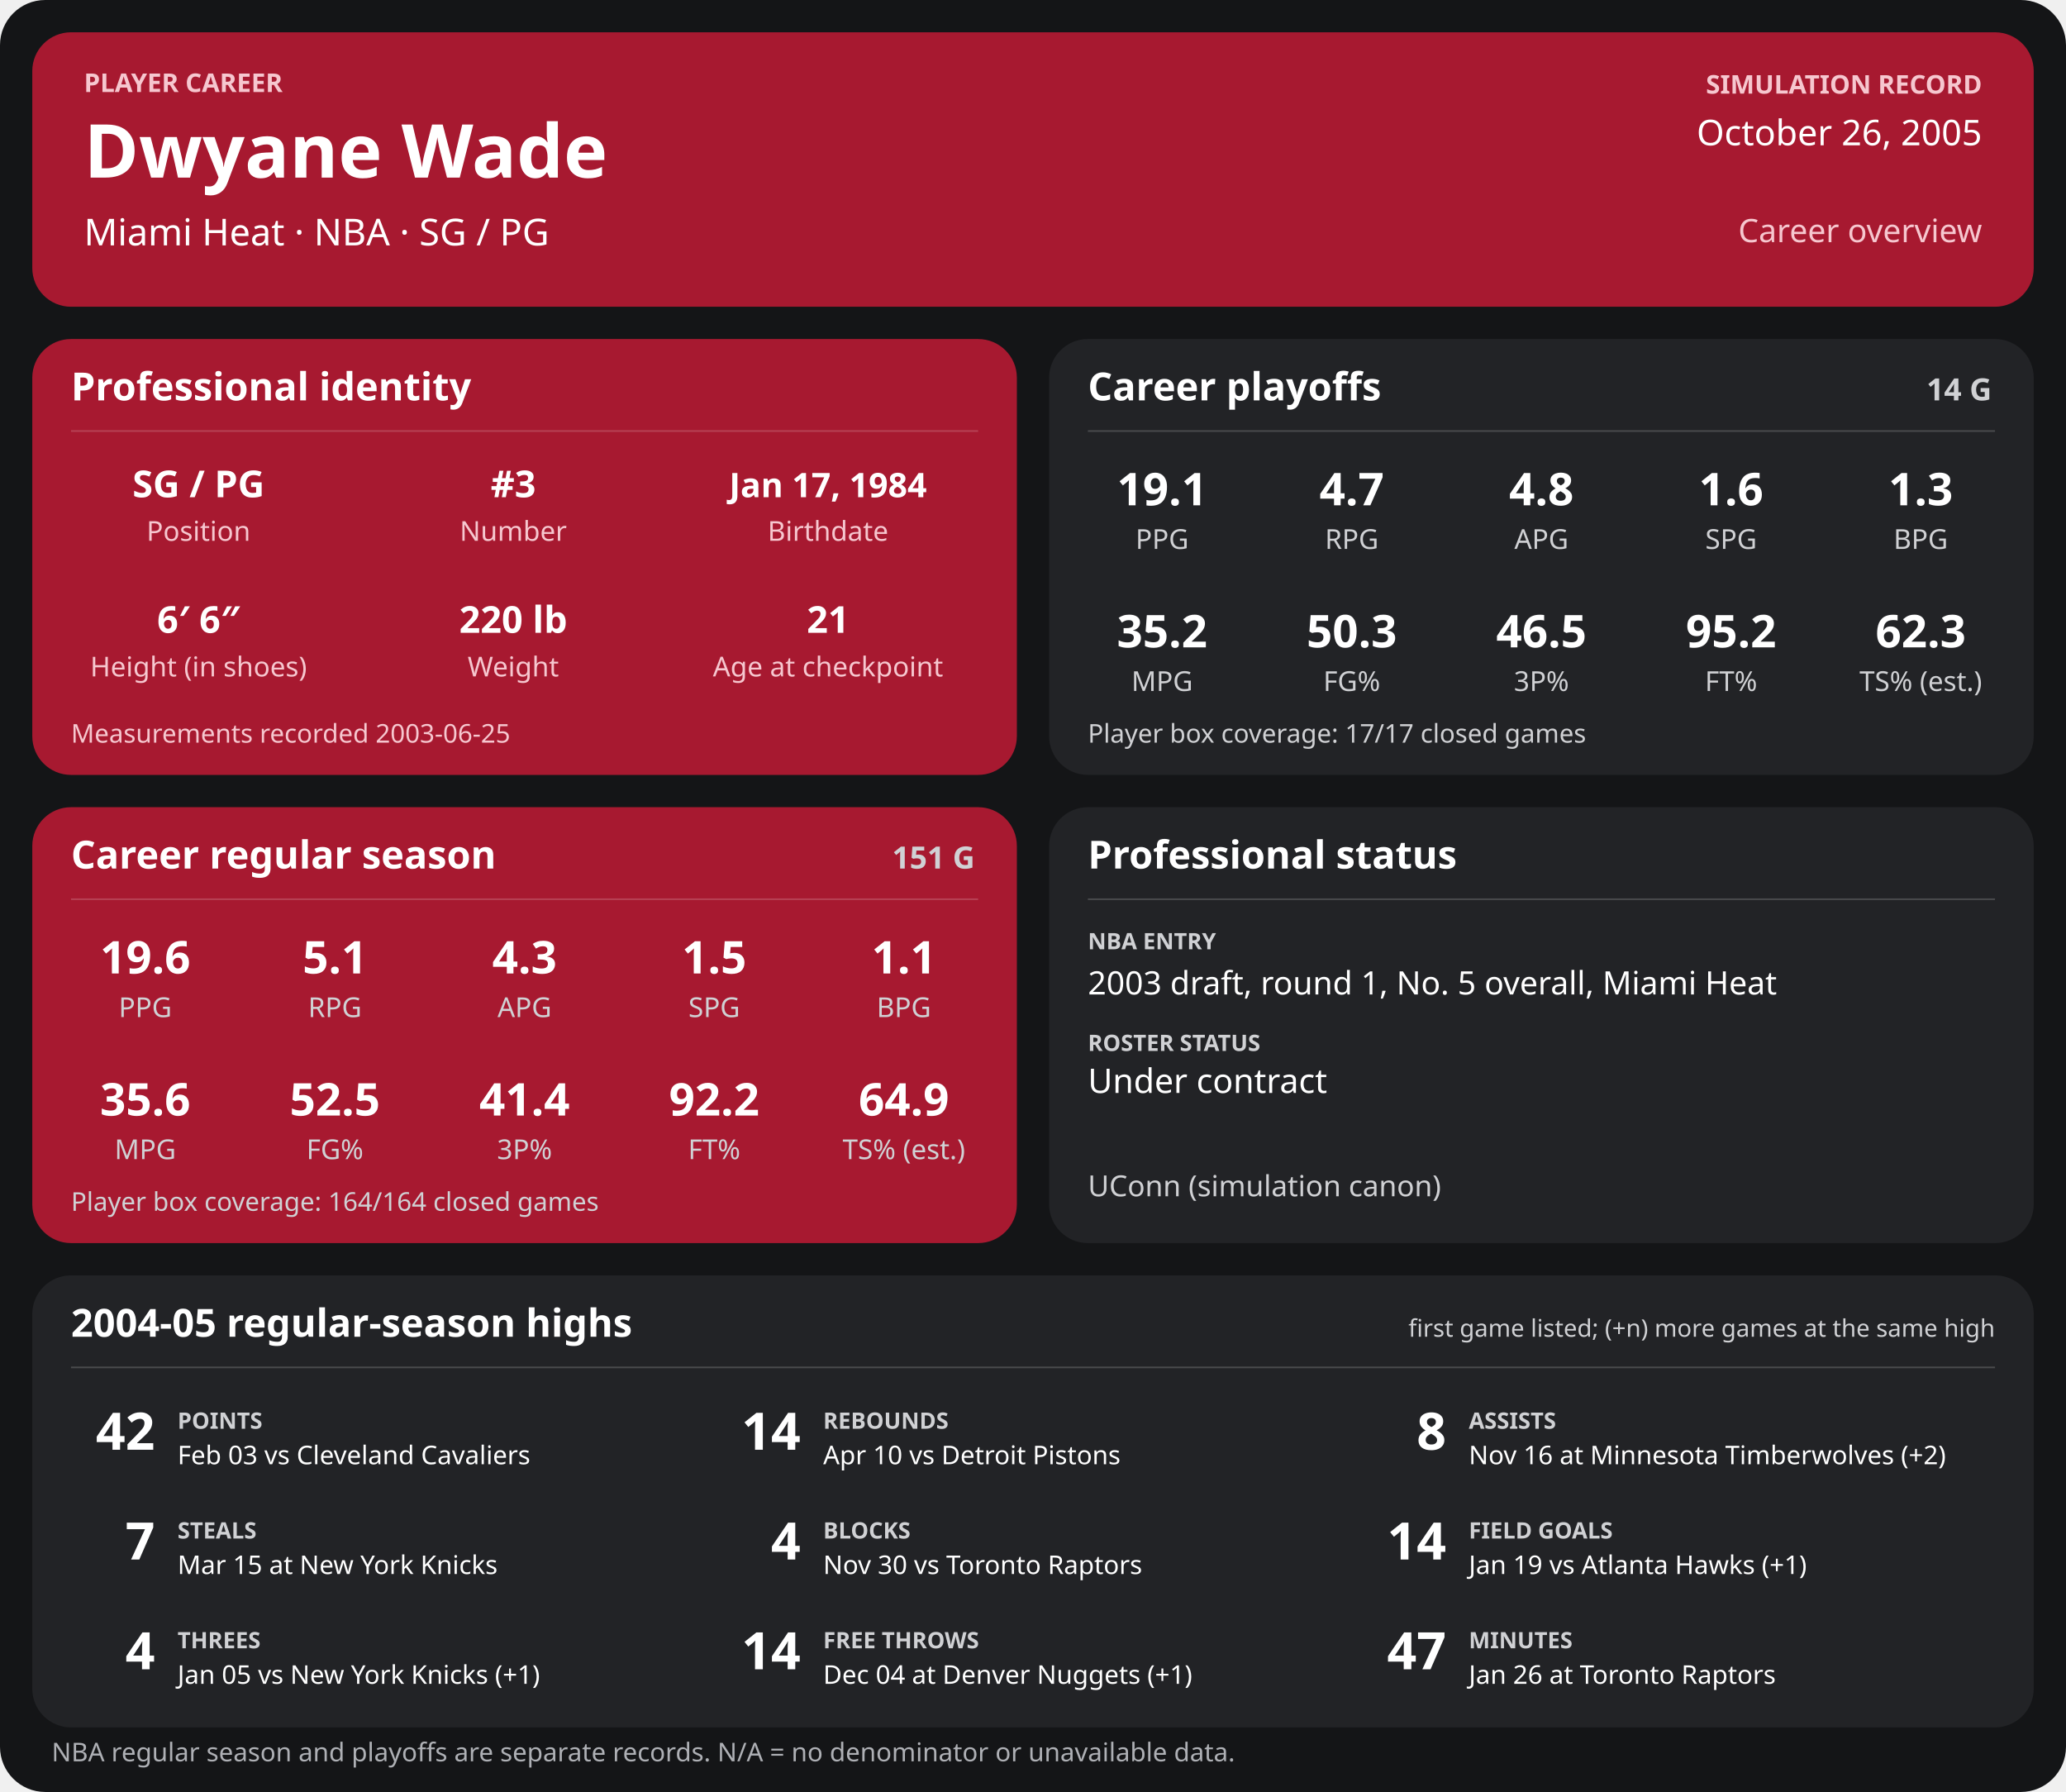
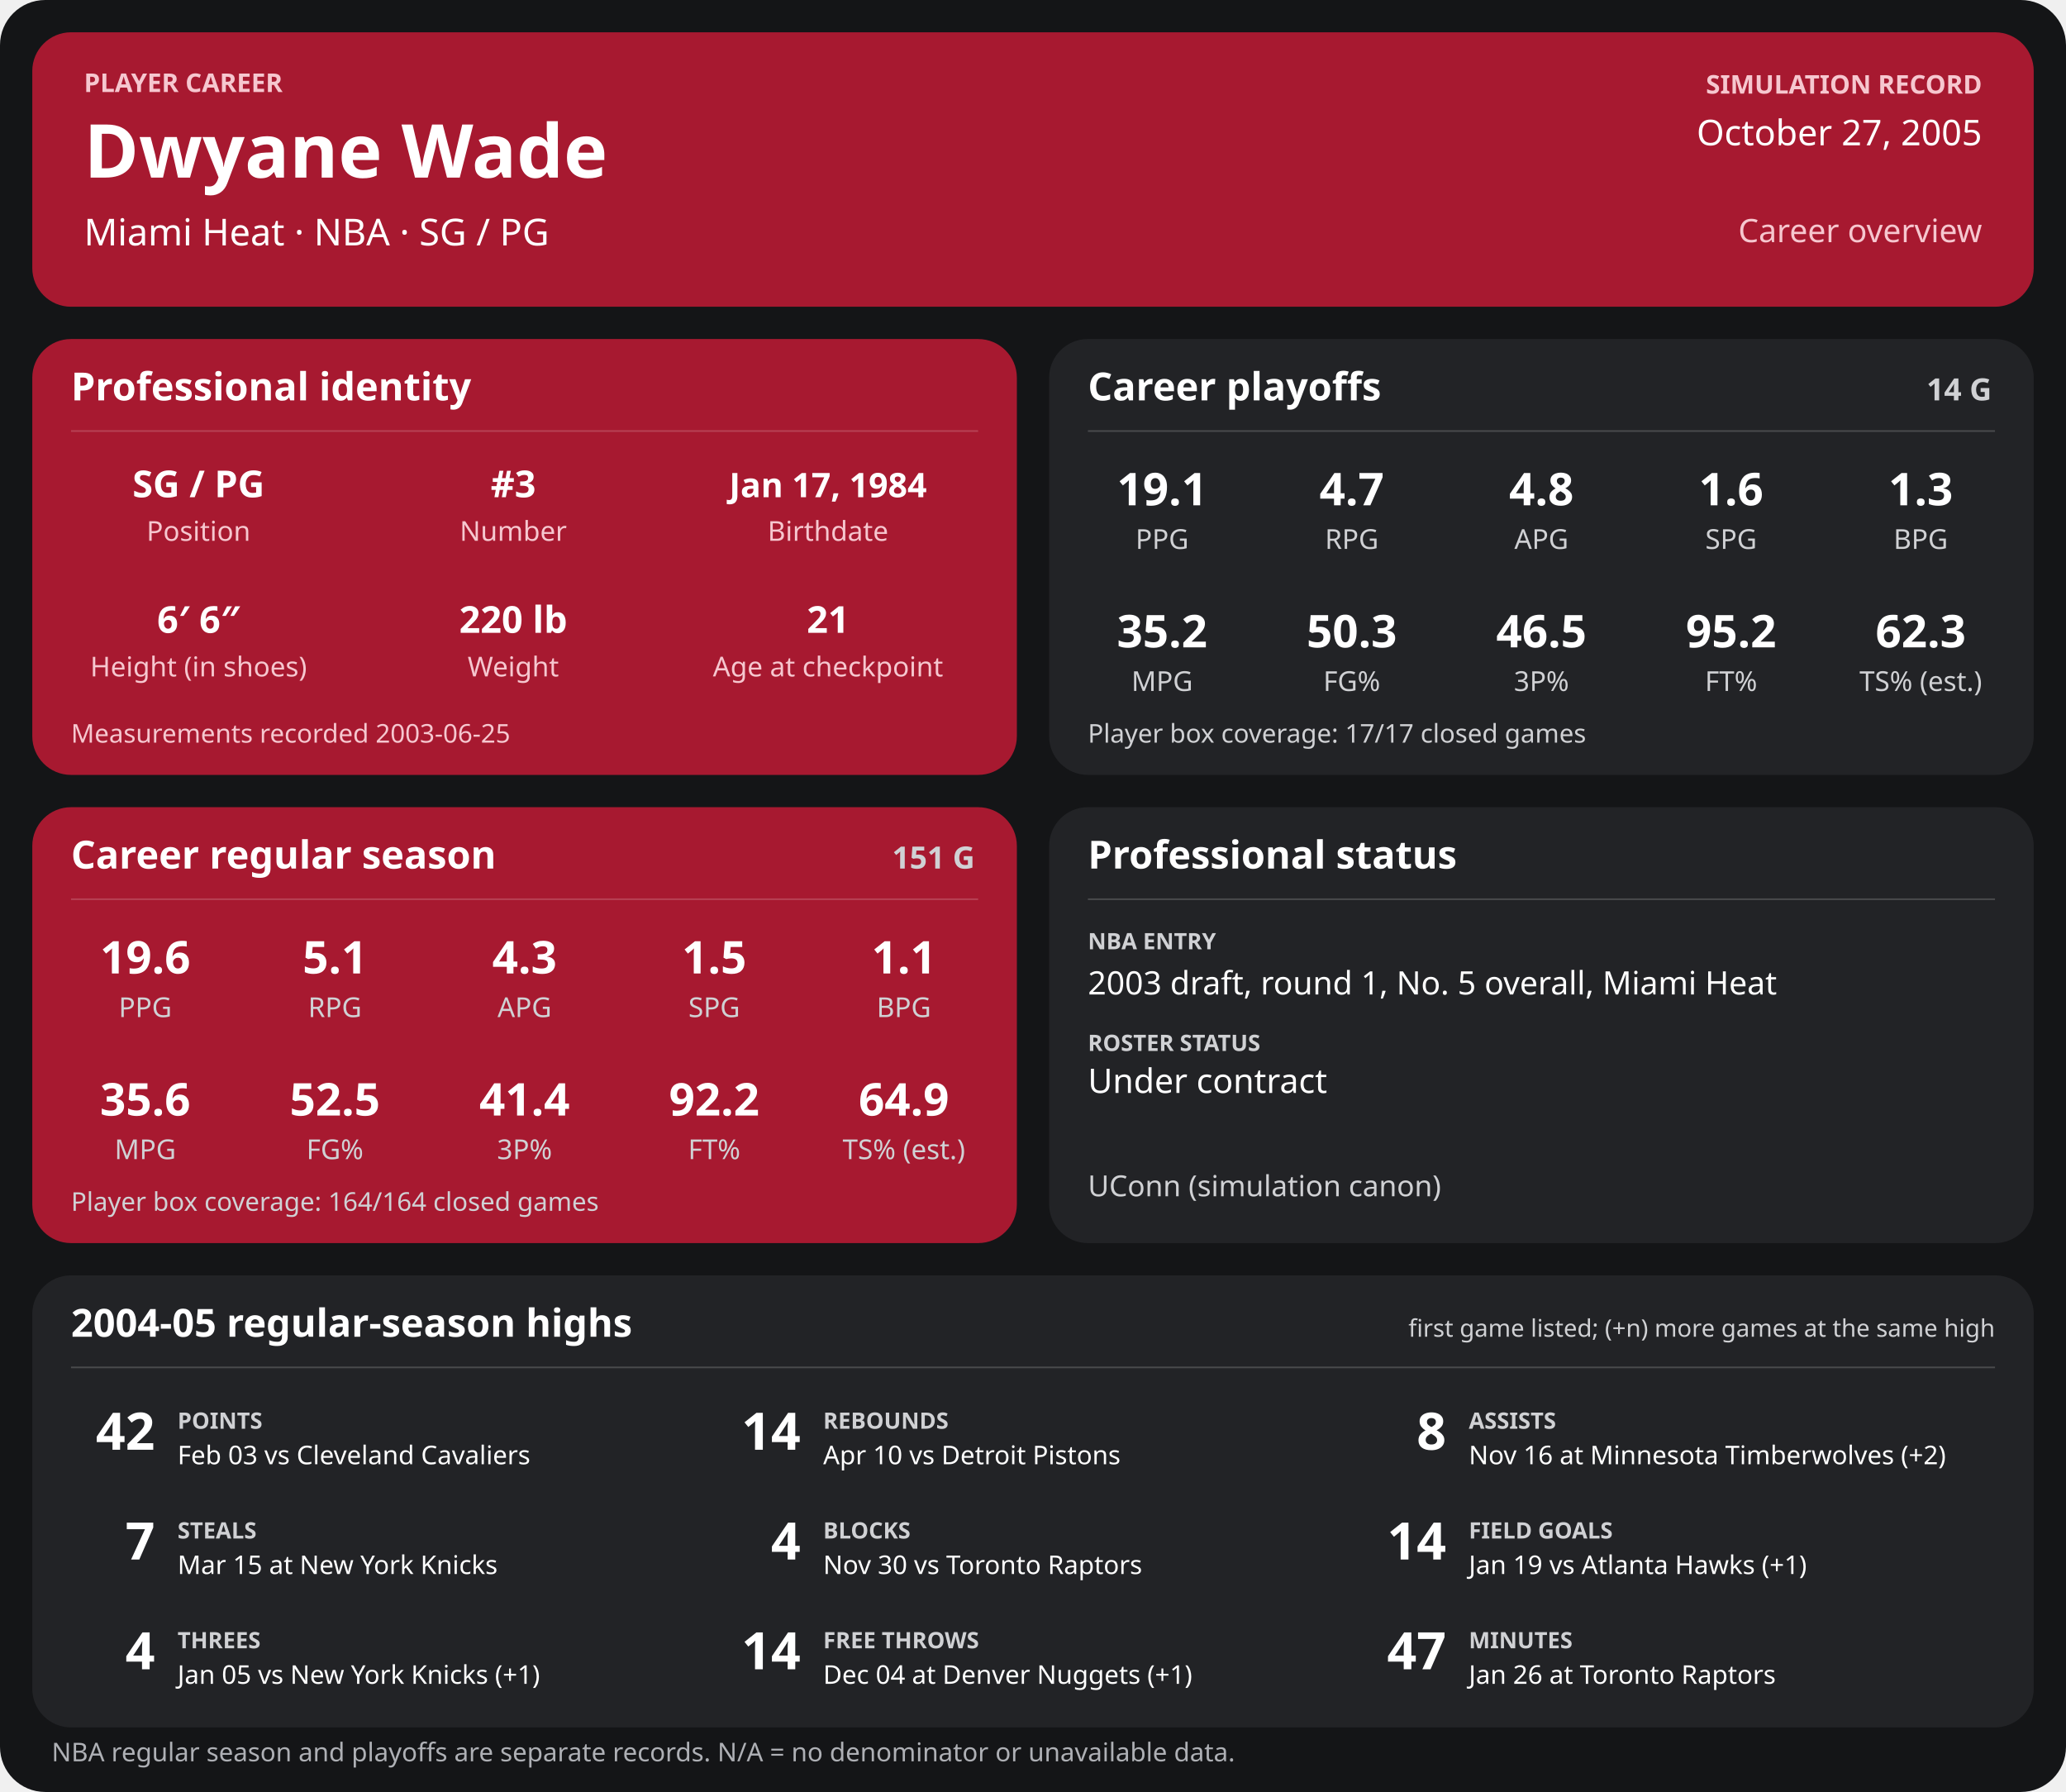
<svg xmlns="http://www.w3.org/2000/svg" width="1280" height="1110" viewBox="0 0 1280 1110" role="img" aria-labelledby="title desc">
  <rect width="1280" height="1110" rx="28" fill="#141517" />
  <g>
    <rect x="20" y="20" width="1240" height="170" rx="24" fill="#a71930" />
    <text x="52" y="57" font-family="sans-serif" fill="#f6c7cf" font-size="16" font-weight="700" text-anchor="start">PLAYER CAREER</text>
    <text x="52" y="110" font-family="sans-serif" fill="#ffffff" font-size="46" font-weight="700" text-anchor="start">Dwyane Wade</text>
    <text x="52" y="152" font-family="sans-serif" fill="#ffffff" font-size="23" font-weight="400" text-anchor="start">Miami Heat  ·  NBA  ·  SG / PG</text>
    <text x="1228" y="58" font-family="sans-serif" fill="#f6c7cf" font-size="16" font-weight="700" text-anchor="end">SIMULATION RECORD</text>
-     <text x="1228" y="90" font-family="sans-serif" fill="#ffffff" font-size="22" font-weight="500" text-anchor="end">October 26, 2005</text>
+     <text x="1228" y="90" font-family="sans-serif" fill="#ffffff" font-size="22" font-weight="500" text-anchor="end">October 27, 2005</text>
    <text x="1228" y="150" font-family="sans-serif" fill="#f6c7cf" font-size="20" font-weight="500" text-anchor="end">Career overview</text>
    <rect x="20" y="210" width="610" height="270" rx="24" fill="#a71930" />
    <text x="44" y="248" font-family="sans-serif" fill="#ffffff" font-size="24" font-weight="700" text-anchor="start">Professional identity</text>
    <line x1="44" y1="267" x2="606" y2="267" stroke="#ffffff" stroke-opacity="0.18" />
    <text x="123" y="308" font-family="sans-serif" fill="#ffffff" font-size="23" font-weight="600" text-anchor="middle">SG / PG</text>
    <text x="123" y="335" font-family="sans-serif" fill="#f6c7cf" font-size="17" font-weight="400" text-anchor="middle">Position</text>
    <text x="318" y="308" font-family="sans-serif" fill="#ffffff" font-size="23" font-weight="600" text-anchor="middle">#3</text>
    <text x="318" y="335" font-family="sans-serif" fill="#f6c7cf" font-size="17" font-weight="400" text-anchor="middle">Number</text>
    <text x="513" y="308" font-family="sans-serif" fill="#ffffff" font-size="21" font-weight="600" text-anchor="middle">Jan 17, 1984</text>
    <text x="513" y="335" font-family="sans-serif" fill="#f6c7cf" font-size="17" font-weight="400" text-anchor="middle">Birthdate</text>
    <text x="123" y="392" font-family="sans-serif" fill="#ffffff" font-size="23" font-weight="600" text-anchor="middle">6′ 6″</text>
    <text x="123" y="419" font-family="sans-serif" fill="#f6c7cf" font-size="17" font-weight="400" text-anchor="middle">Height (in shoes)</text>
    <text x="318" y="392" font-family="sans-serif" fill="#ffffff" font-size="23" font-weight="600" text-anchor="middle">220 lb</text>
    <text x="318" y="419" font-family="sans-serif" fill="#f6c7cf" font-size="17" font-weight="400" text-anchor="middle">Weight</text>
    <text x="513" y="392" font-family="sans-serif" fill="#ffffff" font-size="23" font-weight="600" text-anchor="middle">21</text>
    <text x="513" y="419" font-family="sans-serif" fill="#f6c7cf" font-size="17" font-weight="400" text-anchor="middle">Age at checkpoint</text>
    <text x="44" y="460" font-family="sans-serif" fill="#f6c7cf" font-size="16" font-weight="400" text-anchor="start">Measurements recorded 2003-06-25</text>
    <rect x="650" y="210" width="610" height="270" rx="24" fill="#222326" />
    <text x="674" y="248" font-family="sans-serif" fill="#ffffff" font-size="24" font-weight="700" text-anchor="start">Career playoffs</text>
    <text x="1234" y="248" font-family="sans-serif" fill="#d0d1d4" font-size="19" font-weight="700" text-anchor="end">14 G</text>
    <line x1="674" y1="267" x2="1236" y2="267" stroke="#ffffff" stroke-opacity="0.18" />
    <text x="720.0" y="313" font-family="sans-serif" fill="#ffffff" font-size="28" font-weight="600" text-anchor="middle">19.1</text>
    <text x="720.0" y="340" font-family="sans-serif" fill="#d0d1d4" font-size="17" font-weight="400" text-anchor="middle">PPG</text>
    <text x="837.5" y="313" font-family="sans-serif" fill="#ffffff" font-size="28" font-weight="600" text-anchor="middle">4.7</text>
    <text x="837.5" y="340" font-family="sans-serif" fill="#d0d1d4" font-size="17" font-weight="400" text-anchor="middle">RPG</text>
    <text x="955.0" y="313" font-family="sans-serif" fill="#ffffff" font-size="28" font-weight="600" text-anchor="middle">4.8</text>
    <text x="955.0" y="340" font-family="sans-serif" fill="#d0d1d4" font-size="17" font-weight="400" text-anchor="middle">APG</text>
    <text x="1072.5" y="313" font-family="sans-serif" fill="#ffffff" font-size="28" font-weight="600" text-anchor="middle">1.6</text>
    <text x="1072.5" y="340" font-family="sans-serif" fill="#d0d1d4" font-size="17" font-weight="400" text-anchor="middle">SPG</text>
    <text x="1190.0" y="313" font-family="sans-serif" fill="#ffffff" font-size="28" font-weight="600" text-anchor="middle">1.3</text>
    <text x="1190.0" y="340" font-family="sans-serif" fill="#d0d1d4" font-size="17" font-weight="400" text-anchor="middle">BPG</text>
    <text x="720.0" y="401" font-family="sans-serif" fill="#ffffff" font-size="28" font-weight="600" text-anchor="middle">35.2</text>
    <text x="720.0" y="428" font-family="sans-serif" fill="#d0d1d4" font-size="17" font-weight="400" text-anchor="middle">MPG</text>
    <text x="837.5" y="401" font-family="sans-serif" fill="#ffffff" font-size="28" font-weight="600" text-anchor="middle">50.3</text>
    <text x="837.5" y="428" font-family="sans-serif" fill="#d0d1d4" font-size="17" font-weight="400" text-anchor="middle">FG%</text>
    <text x="955.0" y="401" font-family="sans-serif" fill="#ffffff" font-size="28" font-weight="600" text-anchor="middle">46.5</text>
    <text x="955.0" y="428" font-family="sans-serif" fill="#d0d1d4" font-size="17" font-weight="400" text-anchor="middle">3P%</text>
    <text x="1072.5" y="401" font-family="sans-serif" fill="#ffffff" font-size="28" font-weight="600" text-anchor="middle">95.2</text>
    <text x="1072.5" y="428" font-family="sans-serif" fill="#d0d1d4" font-size="17" font-weight="400" text-anchor="middle">FT%</text>
    <text x="1190.0" y="401" font-family="sans-serif" fill="#ffffff" font-size="28" font-weight="600" text-anchor="middle">62.3</text>
    <text x="1190.0" y="428" font-family="sans-serif" fill="#d0d1d4" font-size="17" font-weight="400" text-anchor="middle">TS% (est.)</text>
    <text x="674" y="460" font-family="sans-serif" fill="#d0d1d4" font-size="16" font-weight="400" text-anchor="start">Player box coverage: 17/17 closed games</text>
    <rect x="20" y="500" width="610" height="270" rx="24" fill="#a71930" />
    <text x="44" y="538" font-family="sans-serif" fill="#ffffff" font-size="24" font-weight="700" text-anchor="start">Career regular season</text>
    <text x="604" y="538" font-family="sans-serif" fill="#d0d1d4" font-size="19" font-weight="700" text-anchor="end">151 G</text>
    <line x1="44" y1="557" x2="606" y2="557" stroke="#ffffff" stroke-opacity="0.18" />
    <text x="90.0" y="603" font-family="sans-serif" fill="#ffffff" font-size="28" font-weight="600" text-anchor="middle">19.6</text>
    <text x="90.0" y="630" font-family="sans-serif" fill="#d0d1d4" font-size="17" font-weight="400" text-anchor="middle">PPG</text>
    <text x="207.5" y="603" font-family="sans-serif" fill="#ffffff" font-size="28" font-weight="600" text-anchor="middle">5.1</text>
    <text x="207.5" y="630" font-family="sans-serif" fill="#d0d1d4" font-size="17" font-weight="400" text-anchor="middle">RPG</text>
    <text x="325.0" y="603" font-family="sans-serif" fill="#ffffff" font-size="28" font-weight="600" text-anchor="middle">4.3</text>
    <text x="325.0" y="630" font-family="sans-serif" fill="#d0d1d4" font-size="17" font-weight="400" text-anchor="middle">APG</text>
    <text x="442.5" y="603" font-family="sans-serif" fill="#ffffff" font-size="28" font-weight="600" text-anchor="middle">1.5</text>
    <text x="442.5" y="630" font-family="sans-serif" fill="#d0d1d4" font-size="17" font-weight="400" text-anchor="middle">SPG</text>
    <text x="560.0" y="603" font-family="sans-serif" fill="#ffffff" font-size="28" font-weight="600" text-anchor="middle">1.1</text>
    <text x="560.0" y="630" font-family="sans-serif" fill="#d0d1d4" font-size="17" font-weight="400" text-anchor="middle">BPG</text>
    <text x="90.0" y="691" font-family="sans-serif" fill="#ffffff" font-size="28" font-weight="600" text-anchor="middle">35.6</text>
    <text x="90.0" y="718" font-family="sans-serif" fill="#d0d1d4" font-size="17" font-weight="400" text-anchor="middle">MPG</text>
    <text x="207.5" y="691" font-family="sans-serif" fill="#ffffff" font-size="28" font-weight="600" text-anchor="middle">52.5</text>
    <text x="207.5" y="718" font-family="sans-serif" fill="#d0d1d4" font-size="17" font-weight="400" text-anchor="middle">FG%</text>
    <text x="325.0" y="691" font-family="sans-serif" fill="#ffffff" font-size="28" font-weight="600" text-anchor="middle">41.4</text>
    <text x="325.0" y="718" font-family="sans-serif" fill="#d0d1d4" font-size="17" font-weight="400" text-anchor="middle">3P%</text>
    <text x="442.5" y="691" font-family="sans-serif" fill="#ffffff" font-size="28" font-weight="600" text-anchor="middle">92.2</text>
    <text x="442.5" y="718" font-family="sans-serif" fill="#d0d1d4" font-size="17" font-weight="400" text-anchor="middle">FT%</text>
    <text x="560.0" y="691" font-family="sans-serif" fill="#ffffff" font-size="28" font-weight="600" text-anchor="middle">64.9</text>
    <text x="560.0" y="718" font-family="sans-serif" fill="#d0d1d4" font-size="17" font-weight="400" text-anchor="middle">TS% (est.)</text>
    <text x="44" y="750" font-family="sans-serif" fill="#d0d1d4" font-size="16" font-weight="400" text-anchor="start">Player box coverage: 164/164 closed games</text>
    <rect x="650" y="500" width="610" height="270" rx="24" fill="#222326" />
    <text x="674" y="538" font-family="sans-serif" fill="#ffffff" font-size="24" font-weight="700" text-anchor="start">Professional status</text>
    <line x1="674" y1="557" x2="1236" y2="557" stroke="#ffffff" stroke-opacity="0.18" />
    <text x="674" y="588" font-family="sans-serif" fill="#d0d1d4" font-size="14" font-weight="700" text-anchor="start">NBA ENTRY</text>
    <text x="674" y="616" font-family="sans-serif" fill="#ffffff" font-size="20" font-weight="500" text-anchor="start">2003 draft, round 1, No. 5 overall, Miami Heat</text>
    <text x="674" y="651" font-family="sans-serif" fill="#d0d1d4" font-size="14" font-weight="700" text-anchor="start">ROSTER STATUS</text>
    <text x="674" y="677" font-family="sans-serif" fill="#ffffff" font-size="21" font-weight="500" text-anchor="start">Under contract</text>
    <text x="674" y="741" font-family="sans-serif" fill="#d0d1d4" font-size="18" font-weight="400" text-anchor="start">UConn (simulation canon)</text>
    <rect x="20" y="790" width="1240" height="280" rx="24" fill="#222326" />
    <text x="44" y="828" font-family="sans-serif" fill="#ffffff" font-size="24" font-weight="700" text-anchor="start">2004-05 regular-season highs</text>
    <text x="1236" y="828" font-family="sans-serif" fill="#d0d1d4" font-size="15" font-weight="400" text-anchor="end">first game listed; (+n) more games at the same high</text>
    <line x1="44" y1="847" x2="1236" y2="847" stroke="#ffffff" stroke-opacity="0.18" />
    <text x="96" y="898" font-family="sans-serif" fill="#ffffff" font-size="32" font-weight="700" text-anchor="end">42</text>
    <text x="110" y="885" font-family="sans-serif" fill="#d0d1d4" font-size="14" font-weight="700" text-anchor="start">POINTS</text>
    <text x="110" y="907" font-family="sans-serif" fill="#ffffff" font-size="16" font-weight="400" text-anchor="start">Feb 03 vs Cleveland Cavaliers</text>
    <text x="496" y="898" font-family="sans-serif" fill="#ffffff" font-size="32" font-weight="700" text-anchor="end">14</text>
    <text x="510" y="885" font-family="sans-serif" fill="#d0d1d4" font-size="14" font-weight="700" text-anchor="start">REBOUNDS</text>
    <text x="510" y="907" font-family="sans-serif" fill="#ffffff" font-size="16" font-weight="400" text-anchor="start">Apr 10 vs Detroit Pistons</text>
    <text x="896" y="898" font-family="sans-serif" fill="#ffffff" font-size="32" font-weight="700" text-anchor="end">8</text>
    <text x="910" y="885" font-family="sans-serif" fill="#d0d1d4" font-size="14" font-weight="700" text-anchor="start">ASSISTS</text>
    <text x="910" y="907" font-family="sans-serif" fill="#ffffff" font-size="16" font-weight="400" text-anchor="start">Nov 16 at Minnesota Timberwolves (+2)</text>
    <text x="96" y="966" font-family="sans-serif" fill="#ffffff" font-size="32" font-weight="700" text-anchor="end">7</text>
    <text x="110" y="953" font-family="sans-serif" fill="#d0d1d4" font-size="14" font-weight="700" text-anchor="start">STEALS</text>
    <text x="110" y="975" font-family="sans-serif" fill="#ffffff" font-size="16" font-weight="400" text-anchor="start">Mar 15 at New York Knicks</text>
    <text x="496" y="966" font-family="sans-serif" fill="#ffffff" font-size="32" font-weight="700" text-anchor="end">4</text>
    <text x="510" y="953" font-family="sans-serif" fill="#d0d1d4" font-size="14" font-weight="700" text-anchor="start">BLOCKS</text>
    <text x="510" y="975" font-family="sans-serif" fill="#ffffff" font-size="16" font-weight="400" text-anchor="start">Nov 30 vs Toronto Raptors</text>
    <text x="896" y="966" font-family="sans-serif" fill="#ffffff" font-size="32" font-weight="700" text-anchor="end">14</text>
    <text x="910" y="953" font-family="sans-serif" fill="#d0d1d4" font-size="14" font-weight="700" text-anchor="start">FIELD GOALS</text>
    <text x="910" y="975" font-family="sans-serif" fill="#ffffff" font-size="16" font-weight="400" text-anchor="start">Jan 19 vs Atlanta Hawks (+1)</text>
    <text x="96" y="1034" font-family="sans-serif" fill="#ffffff" font-size="32" font-weight="700" text-anchor="end">4</text>
    <text x="110" y="1021" font-family="sans-serif" fill="#d0d1d4" font-size="14" font-weight="700" text-anchor="start">THREES</text>
    <text x="110" y="1043" font-family="sans-serif" fill="#ffffff" font-size="16" font-weight="400" text-anchor="start">Jan 05 vs New York Knicks (+1)</text>
    <text x="496" y="1034" font-family="sans-serif" fill="#ffffff" font-size="32" font-weight="700" text-anchor="end">14</text>
    <text x="510" y="1021" font-family="sans-serif" fill="#d0d1d4" font-size="14" font-weight="700" text-anchor="start">FREE THROWS</text>
    <text x="510" y="1043" font-family="sans-serif" fill="#ffffff" font-size="16" font-weight="400" text-anchor="start">Dec 04 at Denver Nuggets (+1)</text>
    <text x="896" y="1034" font-family="sans-serif" fill="#ffffff" font-size="32" font-weight="700" text-anchor="end">47</text>
    <text x="910" y="1021" font-family="sans-serif" fill="#d0d1d4" font-size="14" font-weight="700" text-anchor="start">MINUTES</text>
    <text x="910" y="1043" font-family="sans-serif" fill="#ffffff" font-size="16" font-weight="400" text-anchor="start">Jan 26 at Toronto Raptors</text>
    <text x="32" y="1091" font-family="sans-serif" fill="#aeb0b5" font-size="16" font-weight="400" text-anchor="start">NBA regular season and playoffs are separate records. N/A = no denominator or unavailable data.</text>
  </g>
</svg>
